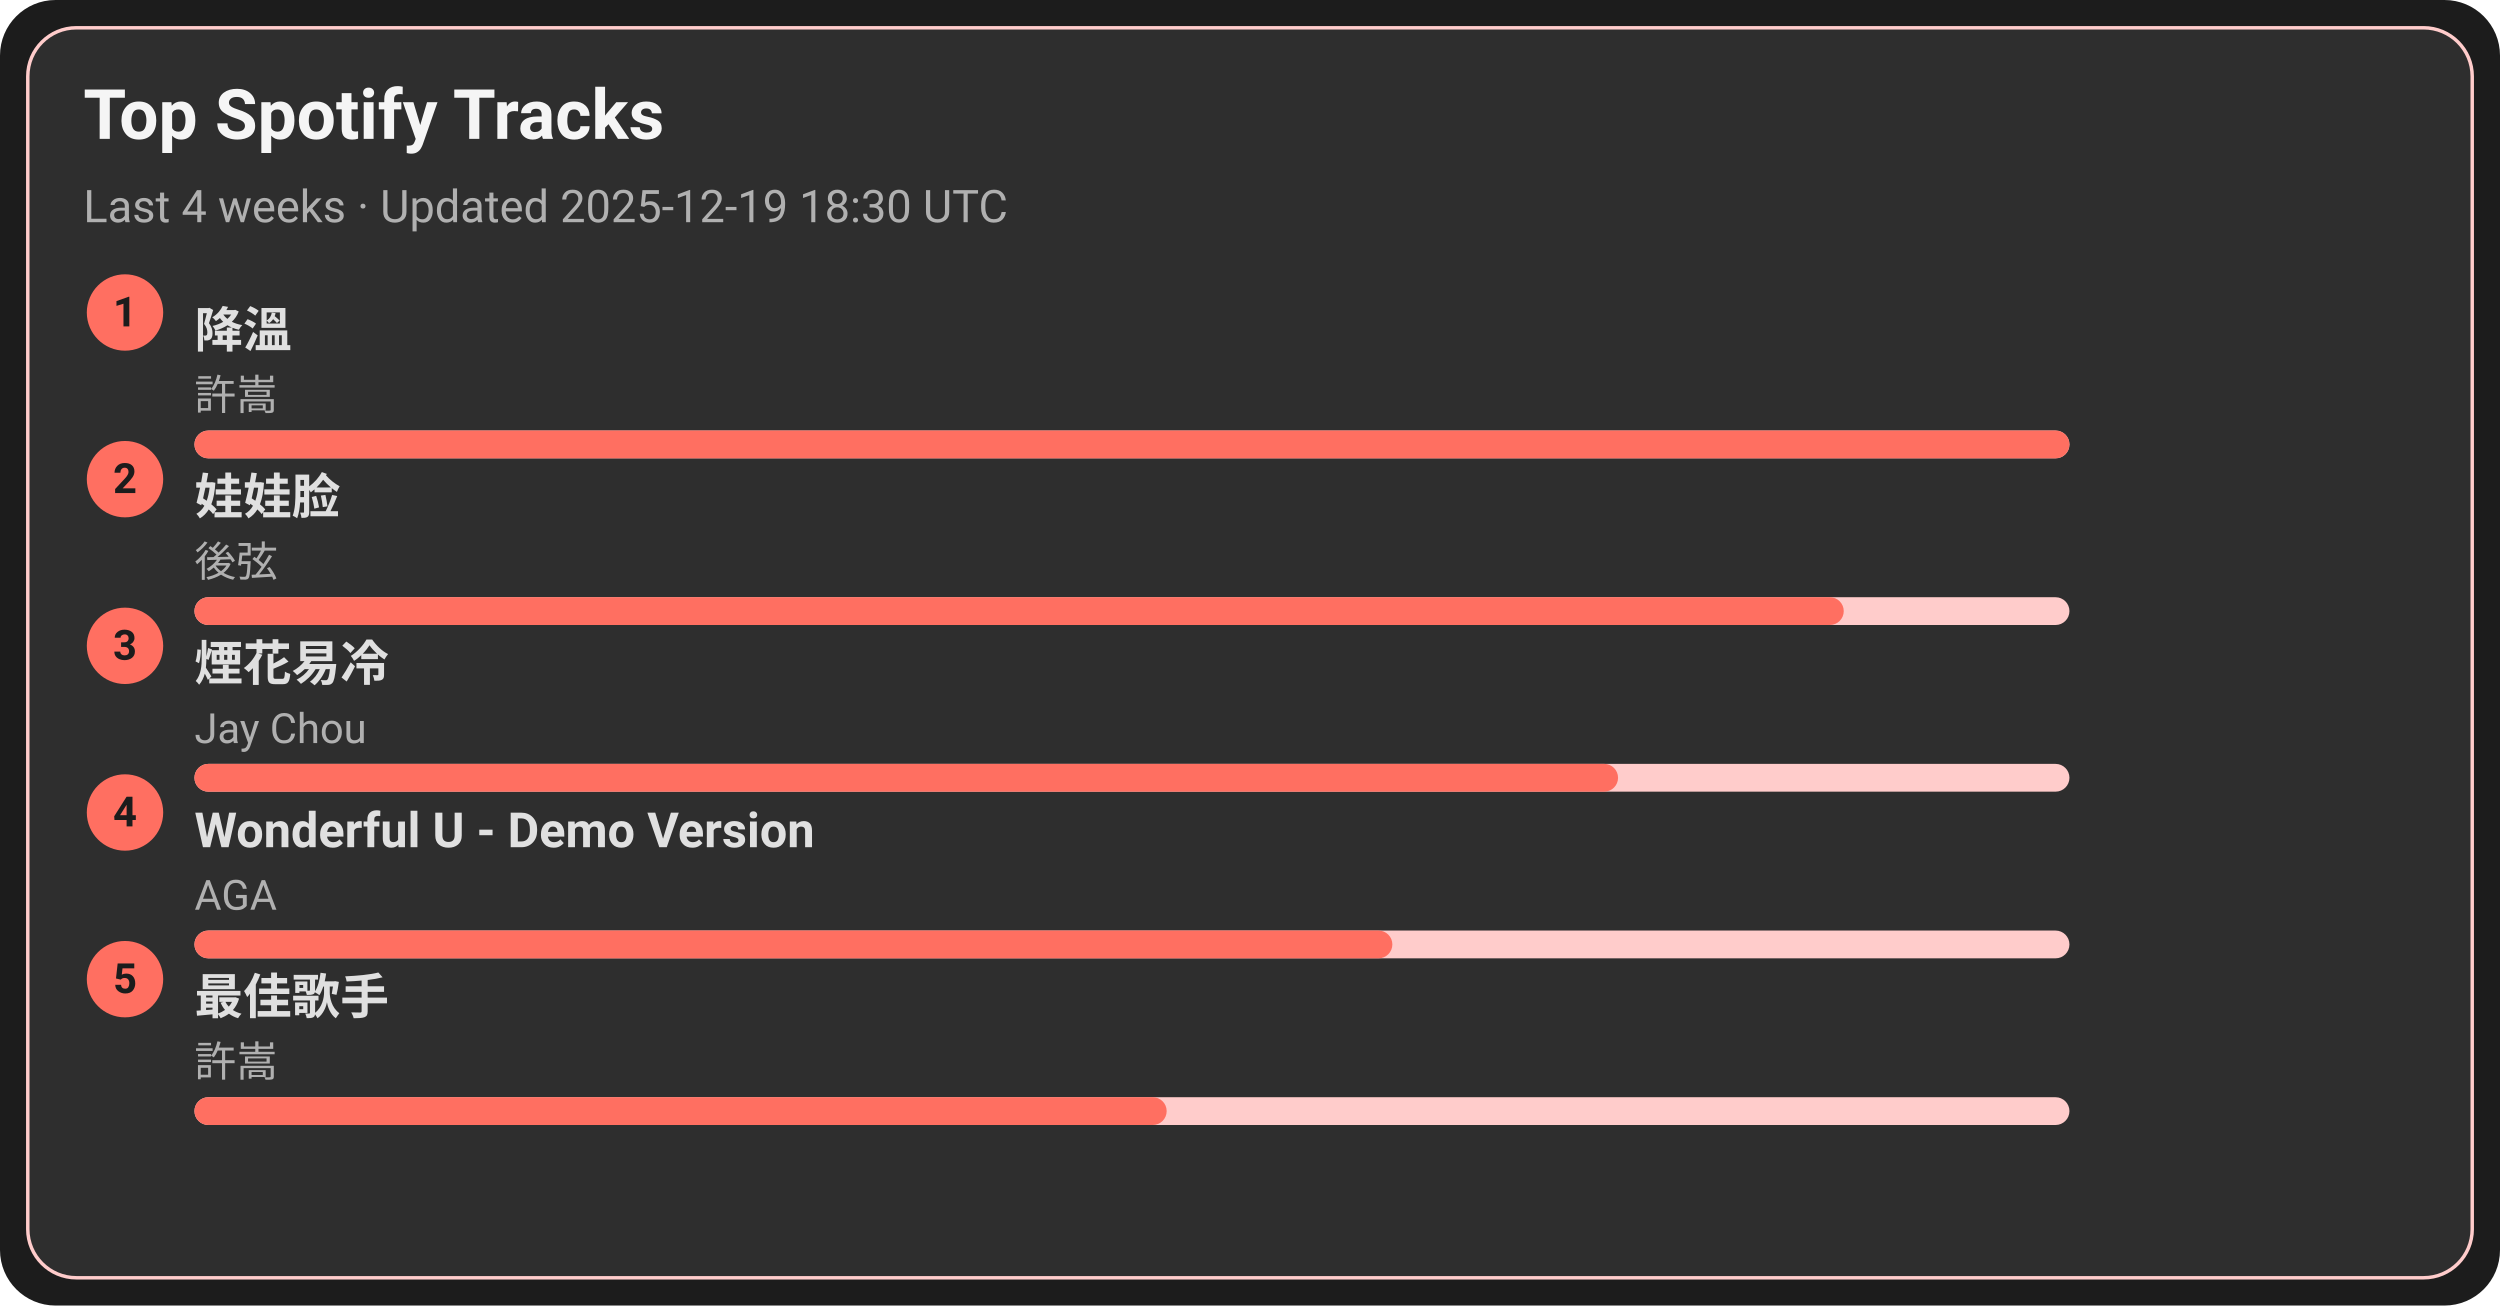
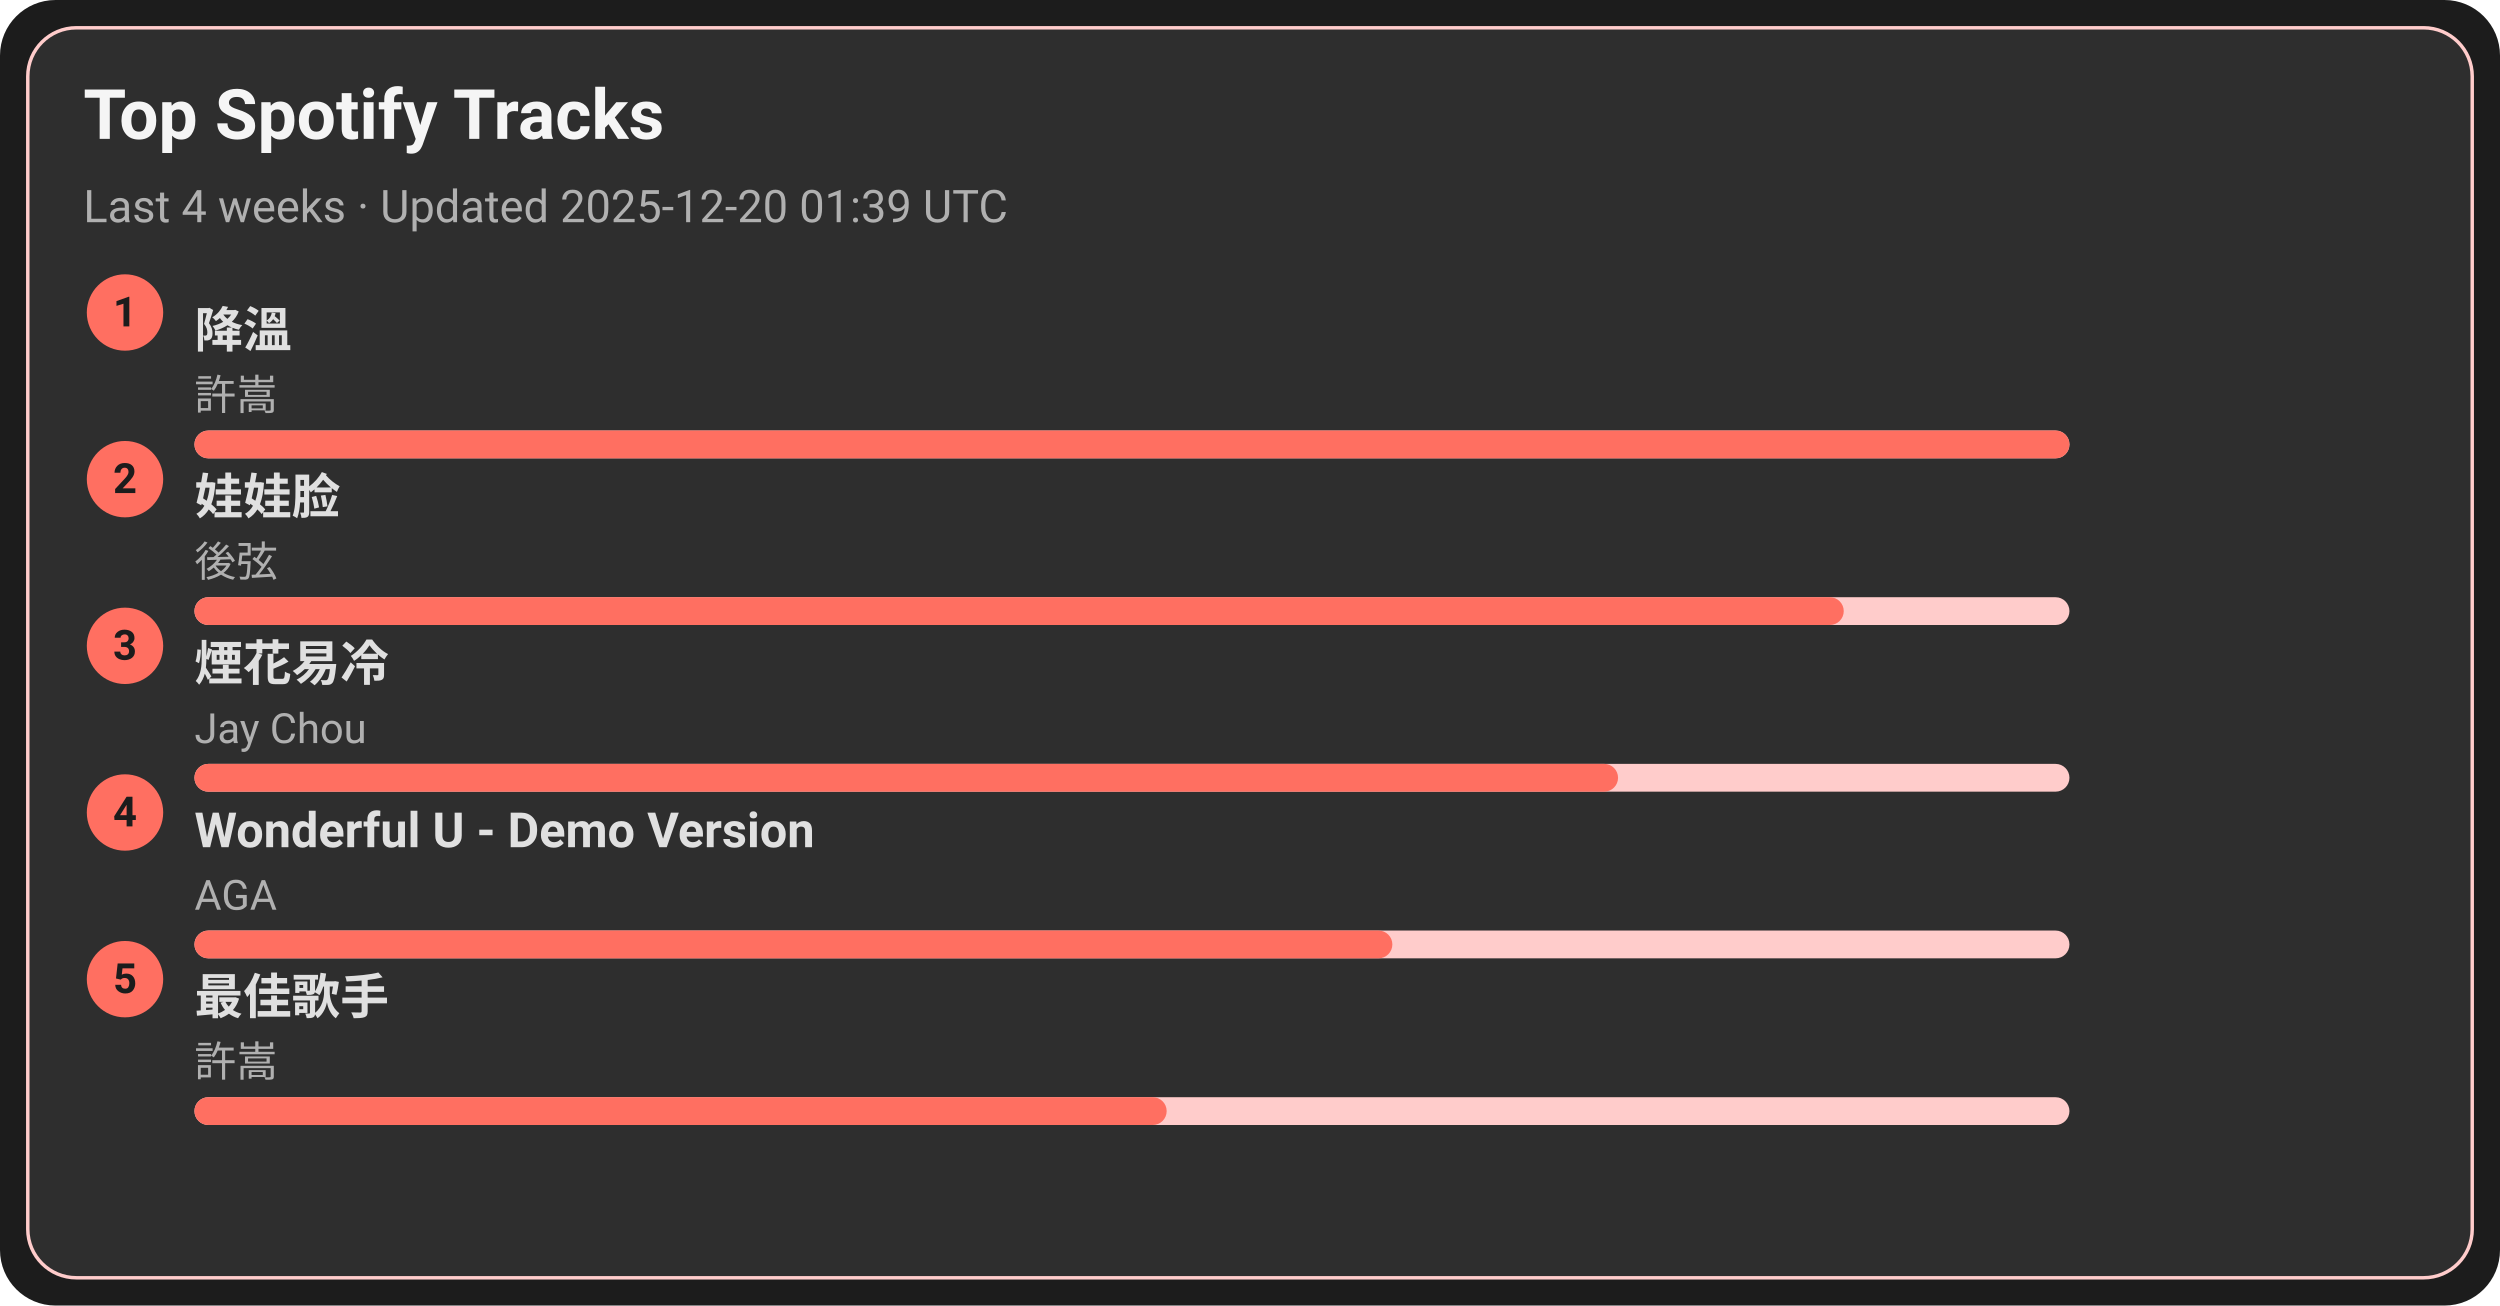
<svg xmlns="http://www.w3.org/2000/svg" width="720" height="376" viewBox="0 0 720 376">
  <style>text{font-family:-apple-system,BlinkMacSystemFont,Segoe UI,Roboto,Ubuntu,Helvetica Neue,Arial,Noto Sans,sans-serif}</style>
  <rect width="720" height="376" rx="16" fill="#1c1c1c" />
  <rect x="8" y="8" width="704" height="360" rx="14" fill="#2e2e2e" stroke="#ffcccb" />
  <text x="24" y="40" font-size="20" fill="#f5f5f5" font-weight="600">Top Spotify Tracks</text>
-   <text x="24" y="64" font-size="13" fill="#b0b0b0">Last 4 weeks · Updated 2025-12-19 18:30 UTC</text>
+   <text x="24" y="64" font-size="13" fill="#b0b0b0">Last 4 weeks · Updated 2025-12-20 01:39 UTC</text>
  <circle cx="36" cy="90" r="11" fill="#ff6f61" />
  <text x="36" y="94" text-anchor="middle" font-size="12" fill="#1c1c1c" font-weight="700">1</text>
  <a href="https://open.spotify.com/track/2q9uhrOfyOnBa3oWR1PfYT" target="_blank" rel="noopener noreferrer">
    <text x="56" y="100" font-size="14" fill="#e0e0e0" font-weight="600">降溫</text>
  </a>
  <text x="56" y="118" font-size="12" fill="#b0b0b0">許嵩</text>
  <rect x="56" y="124" width="540" height="8" rx="4" fill="#ffcccb" />
  <rect x="56" y="124" width="540" height="8" rx="4" fill="#ff6f61" />
  <circle cx="36" cy="138" r="11" fill="#ff6f61" />
  <text x="36" y="142" text-anchor="middle" font-size="12" fill="#1c1c1c" font-weight="700">2</text>
  <a href="https://open.spotify.com/track/08ouEICweFmqfgPJnRIQkE" target="_blank" rel="noopener noreferrer">
    <text x="56" y="148" font-size="14" fill="#e0e0e0" font-weight="600">娃娃脸</text>
  </a>
  <text x="56" y="166" font-size="12" fill="#b0b0b0">後弦</text>
  <rect x="56" y="172" width="540" height="8" rx="4" fill="#ffcccb" />
  <rect x="56" y="172" width="475" height="8" rx="4" fill="#ff6f61" />
  <circle cx="36" cy="186" r="11" fill="#ff6f61" />
  <text x="36" y="190" text-anchor="middle" font-size="12" fill="#1c1c1c" font-weight="700">3</text>
  <a href="https://open.spotify.com/track/24beWW0pQCJEF3IVSpIryu" target="_blank" rel="noopener noreferrer">
    <text x="56" y="196" font-size="14" fill="#e0e0e0" font-weight="600">煙花易冷</text>
  </a>
  <text x="56" y="214" font-size="12" fill="#b0b0b0">Jay Chou</text>
  <rect x="56" y="220" width="540" height="8" rx="4" fill="#ffcccb" />
  <rect x="56" y="220" width="410" height="8" rx="4" fill="#ff6f61" />
  <circle cx="36" cy="234" r="11" fill="#ff6f61" />
  <text x="36" y="238" text-anchor="middle" font-size="12" fill="#1c1c1c" font-weight="700">4</text>
  <a href="https://open.spotify.com/track/2eSNpIOFoi1Q8wxw6CycXJ" target="_blank" rel="noopener noreferrer">
    <text x="56" y="244" font-size="14" fill="#e0e0e0" font-weight="600">Wonderful U - Demo Version</text>
  </a>
  <text x="56" y="262" font-size="12" fill="#b0b0b0">AGA</text>
  <rect x="56" y="268" width="540" height="8" rx="4" fill="#ffcccb" />
  <rect x="56" y="268" width="345" height="8" rx="4" fill="#ff6f61" />
  <circle cx="36" cy="282" r="11" fill="#ff6f61" />
  <text x="36" y="286" text-anchor="middle" font-size="12" fill="#1c1c1c" font-weight="700">5</text>
  <a href="https://open.spotify.com/track/1tXkID53w0fBaY5p3MjNxN" target="_blank" rel="noopener noreferrer">
    <text x="56" y="292" font-size="14" fill="#e0e0e0" font-weight="600">最佳歌手</text>
  </a>
  <text x="56" y="310" font-size="12" fill="#b0b0b0">許嵩</text>
  <rect x="56" y="316" width="540" height="8" rx="4" fill="#ffcccb" />
  <rect x="56" y="316" width="280" height="8" rx="4" fill="#ff6f61" />
</svg>
